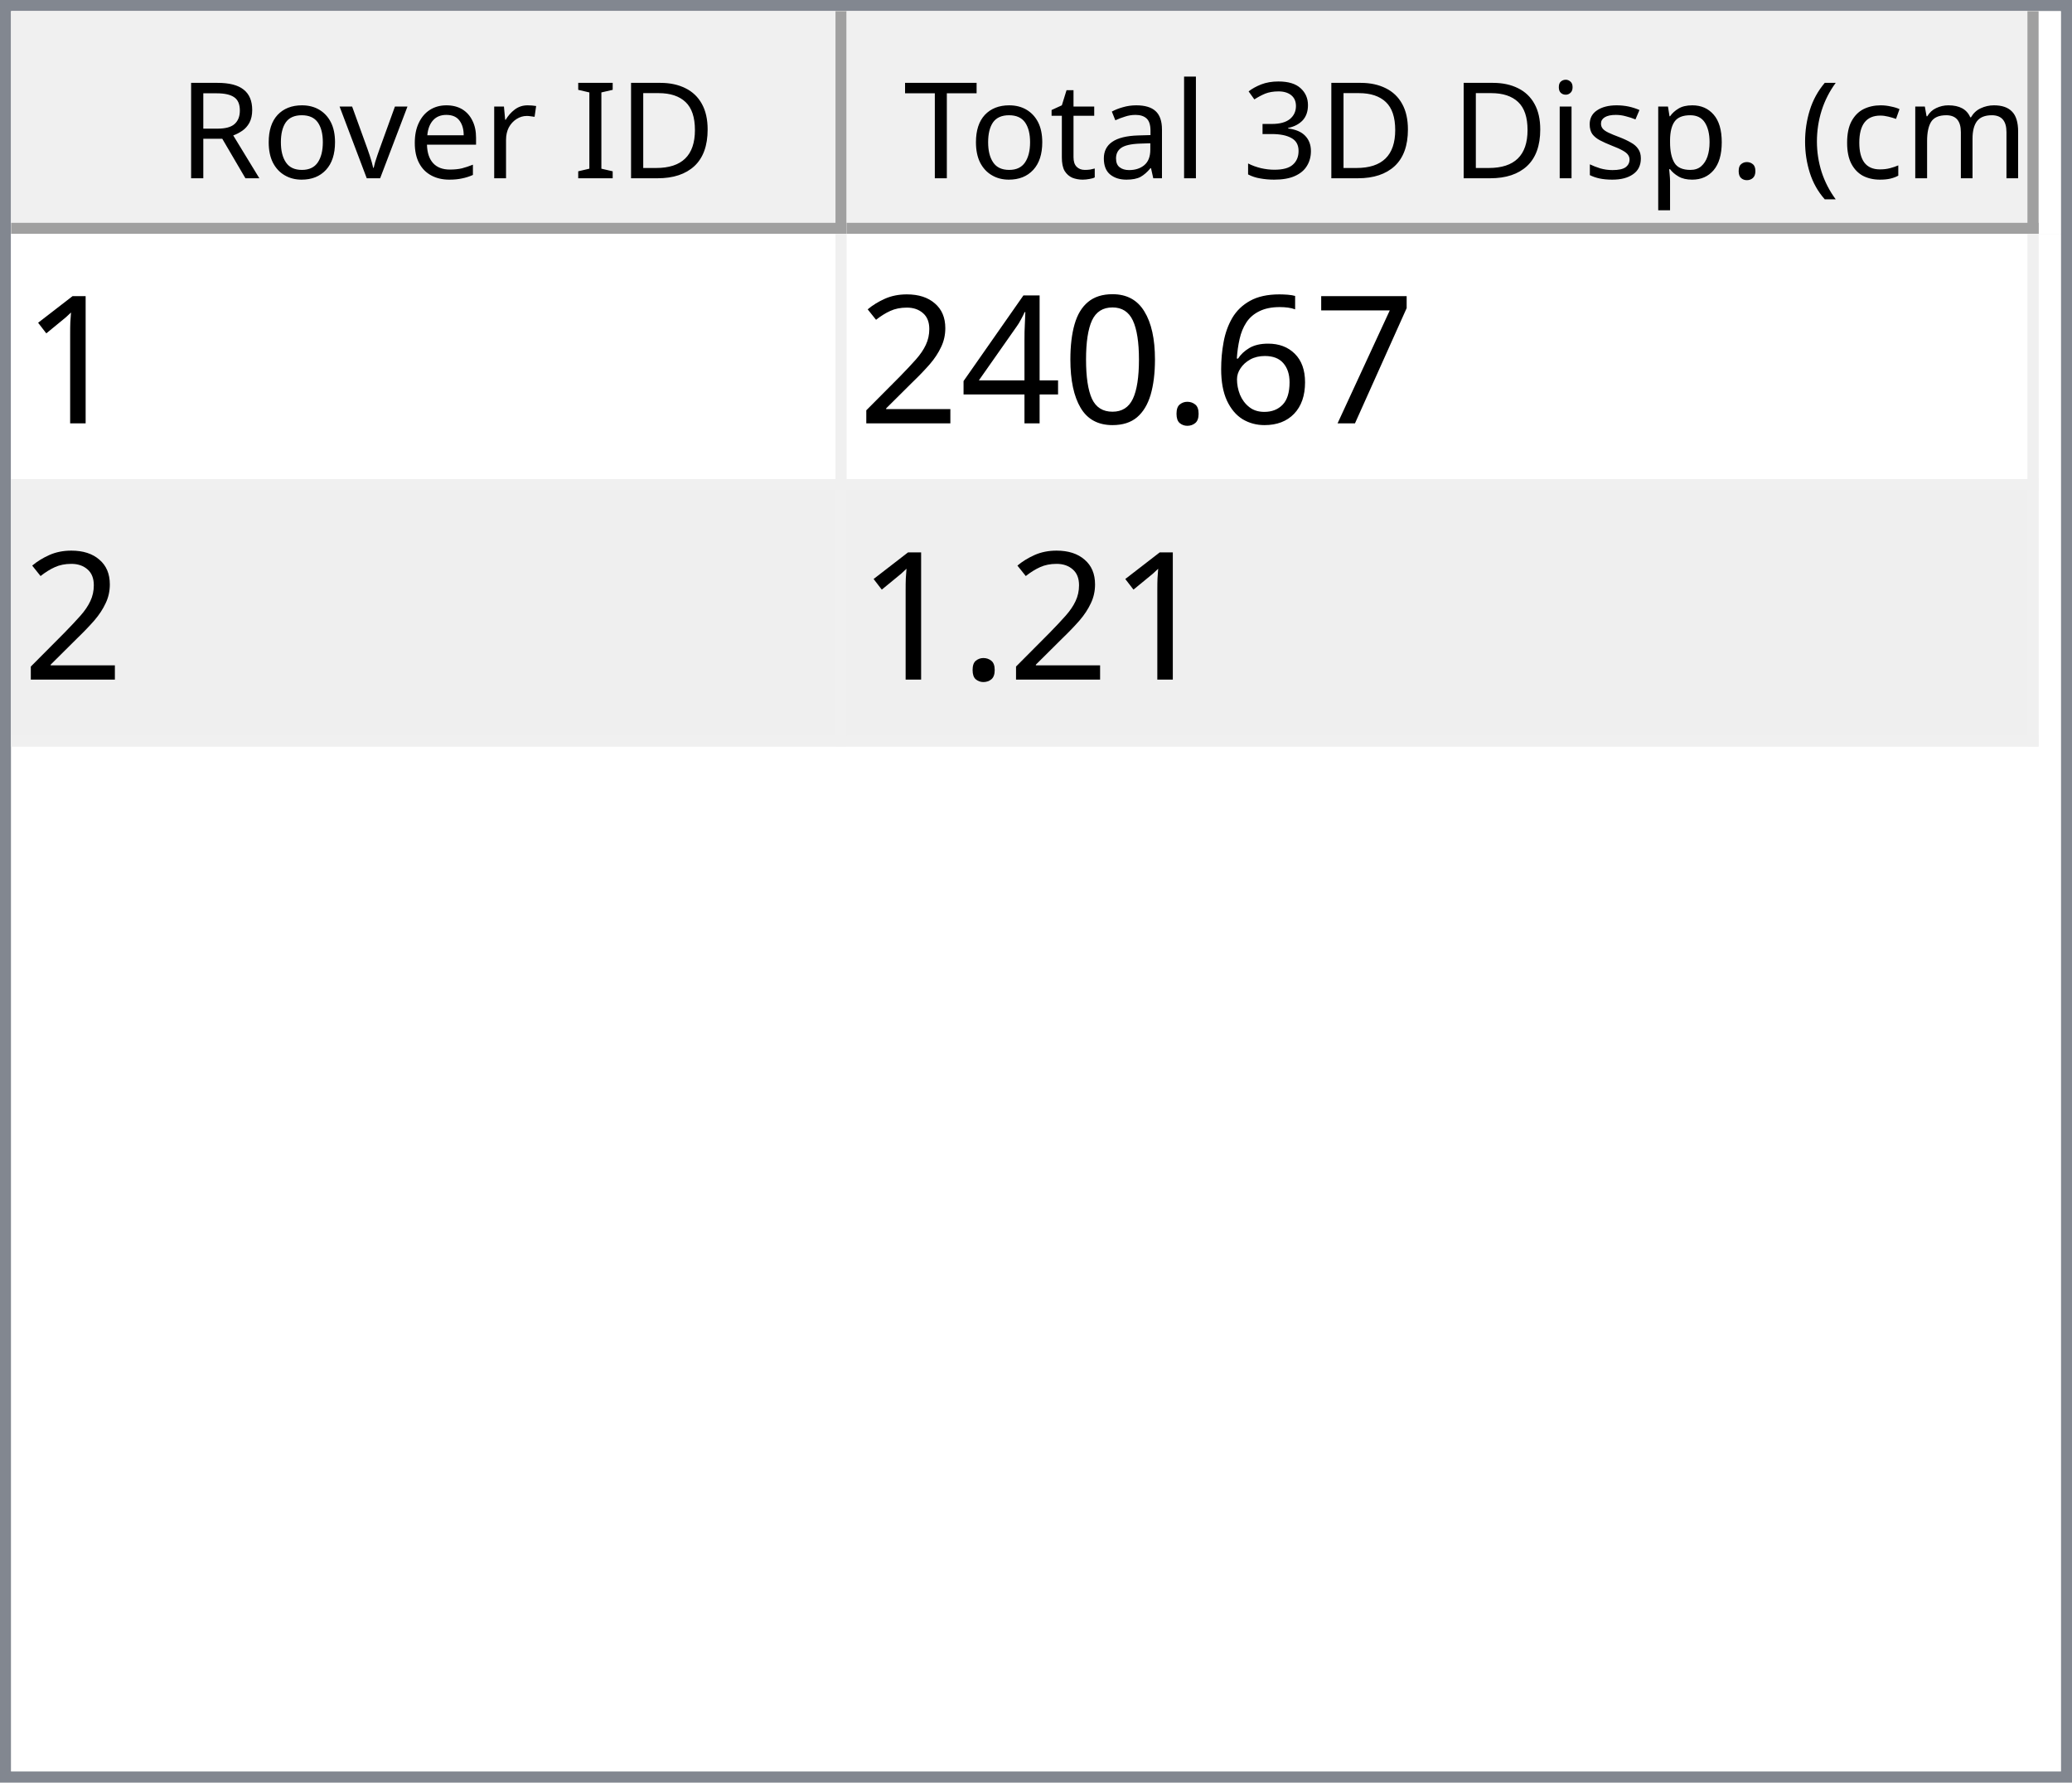
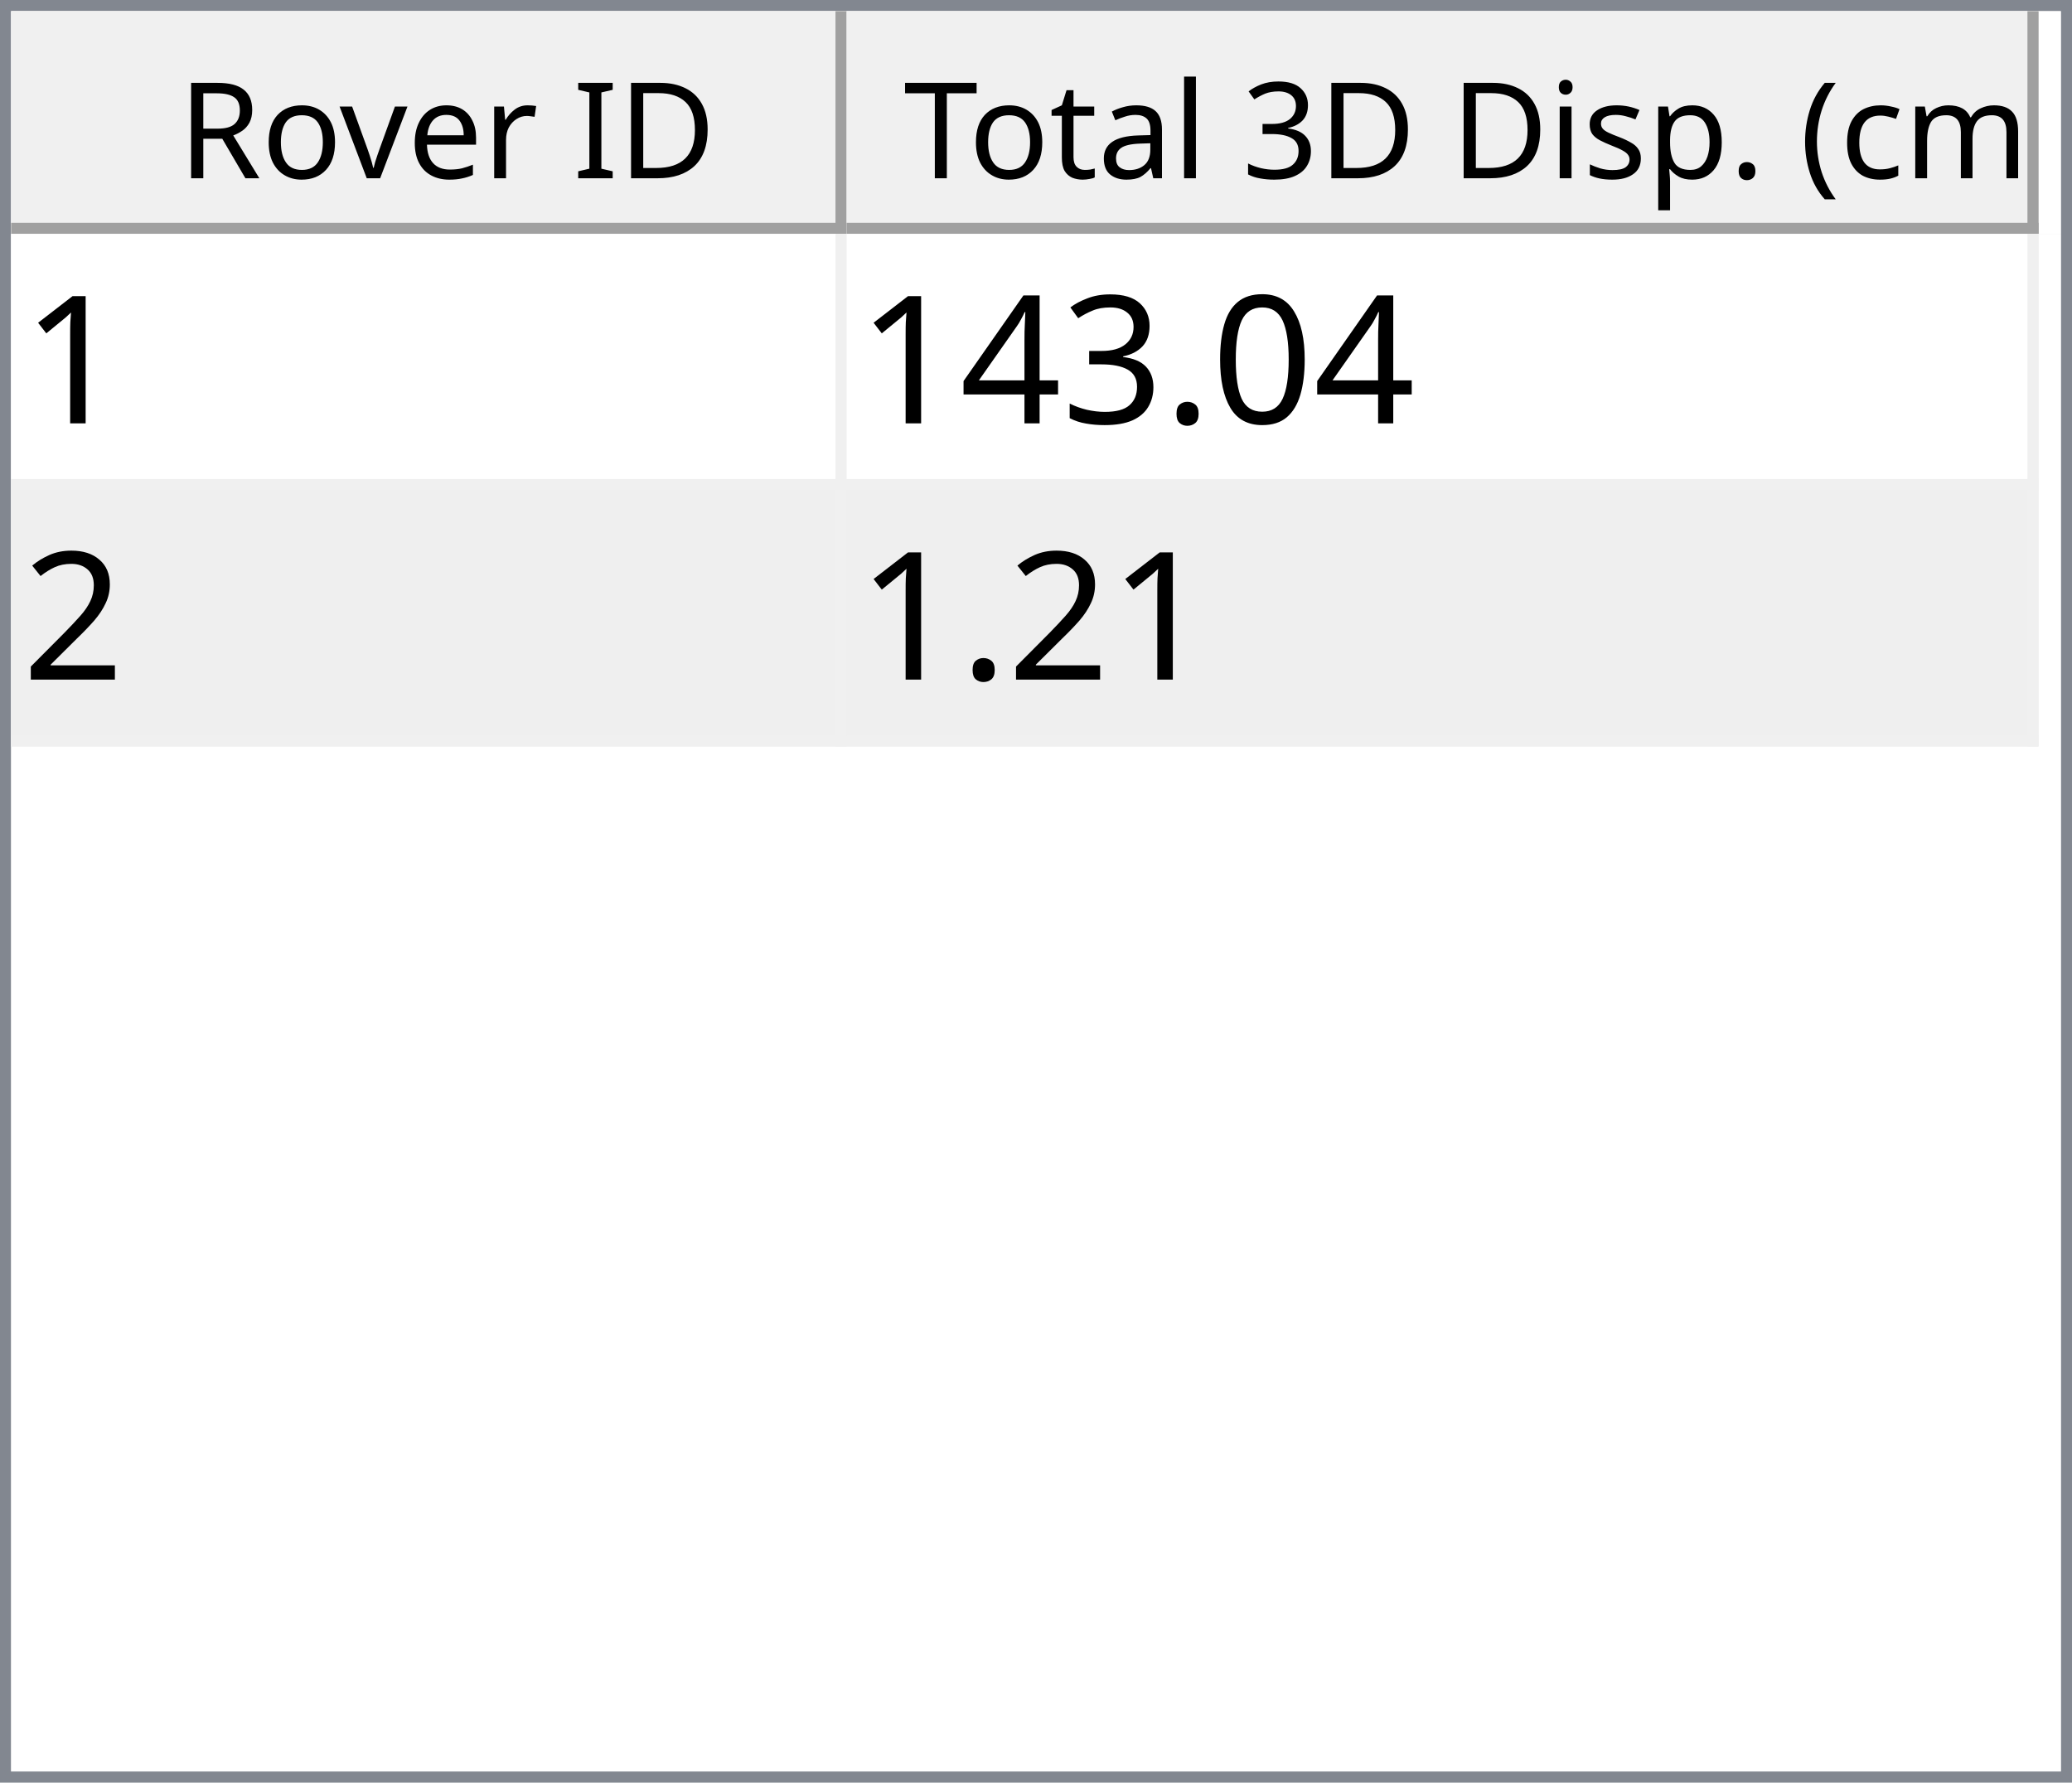
<svg xmlns="http://www.w3.org/2000/svg" style="fill-opacity:1; color-rendering:auto; color-interpolation:auto; text-rendering:auto; stroke:black; stroke-linecap:square; stroke-miterlimit:10; shape-rendering:auto; stroke-opacity:1; fill:black; stroke-dasharray:none; font-weight:normal; stroke-width:1; font-family:'Dialog'; font-style:normal; stroke-linejoin:miter; font-size:12px; stroke-dashoffset:0; image-rendering:auto;" width="186" height="160">
  <defs id="genericDefs" />
  <g>
    <defs id="defs1">
      <clipPath clipPathUnits="userSpaceOnUse" id="clipPath1">
        <path d="M0 0 L186 0 L186 160 L0 160 L0 0 Z" />
      </clipPath>
      <clipPath clipPathUnits="userSpaceOnUse" id="clipPath2">
        <path d="M0 0 L0 160 L186 160 L186 0 Z" />
      </clipPath>
      <clipPath clipPathUnits="userSpaceOnUse" id="clipPath3">
        <path d="M0 0 L0 20 L184 20 L184 0 Z" />
      </clipPath>
      <clipPath clipPathUnits="userSpaceOnUse" id="clipPath4">
        <path d="M0 0 L0 20 L75 20 L75 0 Z" />
      </clipPath>
      <clipPath clipPathUnits="userSpaceOnUse" id="clipPath5">
        <path d="M1 1 L1 19 L74 19 L74 1 Z" />
      </clipPath>
      <clipPath clipPathUnits="userSpaceOnUse" id="clipPath6">
        <path d="M0 0 L0 18 L73 18 L73 0 Z" />
      </clipPath>
      <clipPath clipPathUnits="userSpaceOnUse" id="clipPath7">
        <path d="M-0.5 -0.5 L-0.5 19.5 L74.5 19.5 L74.5 -0.5 Z" />
      </clipPath>
      <clipPath clipPathUnits="userSpaceOnUse" id="clipPath8">
        <path d="M0 0 L0 20 L107 20 L107 0 Z" />
      </clipPath>
      <clipPath clipPathUnits="userSpaceOnUse" id="clipPath9">
        <path d="M1 1 L1 19 L106 19 L106 1 Z" />
      </clipPath>
      <clipPath clipPathUnits="userSpaceOnUse" id="clipPath10">
        <path d="M0 0 L0 18 L105 18 L105 0 Z" />
      </clipPath>
      <clipPath clipPathUnits="userSpaceOnUse" id="clipPath11">
        <path d="M-0.5 -0.5 L-0.5 19.5 L106.5 19.5 L106.5 -0.5 Z" />
      </clipPath>
      <clipPath clipPathUnits="userSpaceOnUse" id="clipPath12">
        <path d="M0 0 L0 138 L184 138 L184 0 Z" />
      </clipPath>
      <clipPath clipPathUnits="userSpaceOnUse" id="clipPath13">
        <path d="M0 0 L0 46 L182 46 L182 0 Z" />
      </clipPath>
      <clipPath clipPathUnits="userSpaceOnUse" id="clipPath14">
        <path d="M-0.5 -0.5 L-0.5 45.5 L181.5 45.5 L181.5 -0.5 Z" />
      </clipPath>
      <clipPath clipPathUnits="userSpaceOnUse" id="clipPath15">
        <path d="M0 0 L0 22 L74 22 L74 0 Z" />
      </clipPath>
      <clipPath clipPathUnits="userSpaceOnUse" id="clipPath16">
        <path d="M0 0 L0 22 L106 22 L106 0 Z" />
      </clipPath>
      <font horiz-adv-x="64.551" id="font1">
        <font-face ascent="107.91" descent="25.098" units-per-em="100" style="font-style:normal; font-family:Segoe UI; font-weight:normal;" />
        <missing-glyph horiz-adv-x="64.551" d="M8.109 0 L8.109 68.266 L56.453 68.266 L56.453 0 L8.109 0 ZM15.328 7.234 L49.219 7.234 L49.219 61.031 L15.328 61.031 L15.328 7.234 Z" />
        <glyph unicode="D" horiz-adv-x="70.117" d="M9.188 0 L9.188 70.016 L28.516 70.016 Q65.531 70.016 65.531 35.891 Q65.531 19.672 55.25 9.836 Q44.969 0 27.734 0 L9.188 0 ZM17.391 62.594 L17.391 7.422 L27.828 7.422 Q41.609 7.422 49.273 14.797 Q56.938 22.172 56.938 35.688 Q56.938 62.594 28.328 62.594 L17.391 62.594 Z" />
        <glyph unicode="I" horiz-adv-x="26.611" d="M17.391 0 L9.188 0 L9.188 70.016 L17.391 70.016 L17.391 0 Z" />
        <glyph unicode=" " horiz-adv-x="27.393" d="" />
        <glyph unicode="r" horiz-adv-x="34.766" d="M34.188 41.891 Q32.078 43.5 28.125 43.5 Q23 43.5 19.555 38.672 Q16.109 33.844 16.109 25.484 L16.109 0 L8.109 0 L8.109 50 L16.109 50 L16.109 39.703 L16.312 39.703 Q18.016 44.969 21.531 47.922 Q25.047 50.875 29.391 50.875 Q32.516 50.875 34.188 50.203 L34.188 41.891 Z" />
        <glyph unicode="e" horiz-adv-x="52.295" d="M48.297 23 L12.984 23 Q13.188 14.656 17.484 10.109 Q21.781 5.562 29.297 5.562 Q37.75 5.562 44.828 11.141 L44.828 3.609 Q38.234 -1.172 27.391 -1.172 Q16.797 -1.172 10.742 5.641 Q4.688 12.453 4.688 24.812 Q4.688 36.469 11.305 43.82 Q17.922 51.172 27.734 51.172 Q37.547 51.172 42.922 44.828 Q48.297 38.484 48.297 27.203 L48.297 23 ZM40.094 29.781 Q40.047 36.719 36.75 40.578 Q33.453 44.438 27.594 44.438 Q21.922 44.438 17.969 40.383 Q14.016 36.328 13.094 29.781 L40.094 29.781 Z" />
        <glyph unicode="v" horiz-adv-x="47.9" d="M47.406 50 L27.484 0 L19.625 0 L0.688 50 L9.469 50 L22.172 13.672 Q23.578 9.672 23.922 6.688 L24.125 6.688 Q24.609 10.453 25.688 13.484 L38.969 50 L47.406 50 Z" />
        <glyph unicode="o" horiz-adv-x="58.594" d="M29 -1.172 Q17.922 -1.172 11.305 5.836 Q4.688 12.844 4.688 24.422 Q4.688 37.016 11.57 44.094 Q18.453 51.172 30.172 51.172 Q41.359 51.172 47.633 44.289 Q53.906 37.406 53.906 25.203 Q53.906 13.234 47.141 6.031 Q40.375 -1.172 29 -1.172 ZM29.594 44.438 Q21.875 44.438 17.383 39.188 Q12.891 33.938 12.891 24.703 Q12.891 15.828 17.43 10.695 Q21.969 5.562 29.594 5.562 Q37.359 5.562 41.531 10.594 Q45.703 15.625 45.703 24.906 Q45.703 34.281 41.531 39.359 Q37.359 44.438 29.594 44.438 Z" />
        <glyph unicode="R" horiz-adv-x="59.814" d="M59.375 0 L49.609 0 L37.891 19.625 Q36.281 22.359 34.766 24.289 Q33.25 26.219 31.664 27.438 Q30.078 28.656 28.25 29.219 Q26.422 29.781 24.125 29.781 L17.391 29.781 L17.391 0 L9.188 0 L9.188 70.016 L30.078 70.016 Q34.672 70.016 38.555 68.867 Q42.438 67.719 45.289 65.375 Q48.141 63.031 49.758 59.547 Q51.375 56.062 51.375 51.375 Q51.375 47.703 50.273 44.656 Q49.172 41.609 47.148 39.211 Q45.125 36.812 42.266 35.133 Q39.406 33.453 35.844 32.516 L35.844 32.328 Q37.594 31.547 38.891 30.547 Q40.188 29.547 41.359 28.18 Q42.531 26.812 43.68 25.078 Q44.828 23.344 46.234 21.047 L59.375 0 ZM17.391 62.594 L17.391 37.203 L28.516 37.203 Q31.594 37.203 34.203 38.133 Q36.812 39.062 38.719 40.797 Q40.625 42.531 41.703 45.047 Q42.781 47.562 42.781 50.688 Q42.781 56.297 39.141 59.445 Q35.5 62.594 28.609 62.594 L17.391 62.594 Z" />
        <glyph unicode=")" horiz-adv-x="30.176" d="M8.297 -15.922 L1.172 -15.922 Q16.406 2.344 16.406 26.812 Q16.406 51.469 1.078 70.016 L8.297 70.016 Q23.531 52.156 23.531 26.703 Q23.531 1.375 8.297 -15.922 Z" />
        <glyph unicode="m" horiz-adv-x="86.133" d="M79.109 0 L71.094 0 L71.094 28.719 Q71.094 37.016 68.531 40.727 Q65.969 44.438 59.906 44.438 Q54.781 44.438 51.195 39.75 Q47.609 35.062 47.609 28.516 L47.609 0 L39.594 0 L39.594 29.688 Q39.594 44.438 28.219 44.438 Q22.953 44.438 19.531 40.016 Q16.109 35.594 16.109 28.516 L16.109 0 L8.109 0 L8.109 50 L16.109 50 L16.109 42.094 L16.312 42.094 Q21.625 51.172 31.844 51.172 Q36.969 51.172 40.773 48.312 Q44.578 45.453 46 40.828 Q51.562 51.172 62.594 51.172 Q79.109 51.172 79.109 30.812 L79.109 0 Z" />
        <glyph unicode="c" horiz-adv-x="46.191" d="M42.188 2.297 Q36.422 -1.172 28.516 -1.172 Q17.828 -1.172 11.258 5.789 Q4.688 12.75 4.688 23.828 Q4.688 36.188 11.766 43.68 Q18.844 51.172 30.672 51.172 Q37.25 51.172 42.281 48.734 L42.281 40.531 Q36.719 44.438 30.375 44.438 Q22.703 44.438 17.797 38.945 Q12.891 33.453 12.891 24.516 Q12.891 15.719 17.508 10.641 Q22.125 5.562 29.891 5.562 Q36.422 5.562 42.188 9.906 L42.188 2.297 Z" />
        <glyph unicode="(" horiz-adv-x="30.176" d="M29.109 -15.922 L21.969 -15.922 Q6.844 1.375 6.844 26.703 Q6.844 52.156 21.969 70.016 L29.203 70.016 Q13.875 51.469 13.875 26.812 Q13.875 2.344 29.109 -15.922 Z" />
        <glyph unicode="." horiz-adv-x="21.68" d="M10.891 -1.078 Q8.641 -1.078 7.055 0.539 Q5.469 2.156 5.469 4.391 Q5.469 6.641 7.055 8.273 Q8.641 9.906 10.891 9.906 Q13.188 9.906 14.797 8.273 Q16.406 6.641 16.406 4.391 Q16.406 2.156 14.797 0.539 Q13.188 -1.078 10.891 -1.078 Z" />
        <glyph unicode="p" horiz-adv-x="58.789" d="M16.312 7.234 L16.109 7.234 L16.109 -23 L8.109 -23 L8.109 50 L16.109 50 L16.109 41.219 L16.312 41.219 Q22.219 51.172 33.594 51.172 Q43.266 51.172 48.688 44.461 Q54.109 37.75 54.109 26.469 Q54.109 13.922 48 6.375 Q41.891 -1.172 31.297 -1.172 Q21.578 -1.172 16.312 7.234 ZM16.109 27.391 L16.109 20.406 Q16.109 14.203 20.141 9.883 Q24.172 5.562 30.375 5.562 Q37.641 5.562 41.773 11.133 Q45.906 16.703 45.906 26.609 Q45.906 34.969 42.047 39.703 Q38.188 44.438 31.594 44.438 Q24.609 44.438 20.359 39.578 Q16.109 34.719 16.109 27.391 Z" />
        <glyph unicode="s" horiz-adv-x="42.432" d="M5.078 1.812 L5.078 10.406 Q11.625 5.562 19.484 5.562 Q30.031 5.562 30.031 12.594 Q30.031 14.594 29.125 15.992 Q28.219 17.391 26.68 18.461 Q25.141 19.531 23.07 20.383 Q21 21.234 18.609 22.172 Q15.281 23.484 12.766 24.828 Q10.25 26.172 8.57 27.859 Q6.891 29.547 6.031 31.695 Q5.172 33.844 5.172 36.719 Q5.172 40.234 6.789 42.945 Q8.406 45.656 11.086 47.484 Q13.766 49.312 17.211 50.242 Q20.656 51.172 24.312 51.172 Q30.812 51.172 35.938 48.922 L35.938 40.828 Q30.422 44.438 23.25 44.438 Q21 44.438 19.195 43.922 Q17.391 43.406 16.094 42.477 Q14.797 41.547 14.086 40.258 Q13.375 38.969 13.375 37.406 Q13.375 35.453 14.086 34.133 Q14.797 32.812 16.164 31.789 Q17.531 30.766 19.484 29.938 Q21.438 29.109 23.922 28.125 Q27.25 26.859 29.883 25.516 Q32.516 24.172 34.375 22.484 Q36.234 20.797 37.234 18.602 Q38.234 16.406 38.234 13.375 Q38.234 9.672 36.602 6.938 Q34.969 4.203 32.234 2.398 Q29.5 0.594 25.93 -0.289 Q22.359 -1.172 18.453 -1.172 Q10.75 -1.172 5.078 1.812 Z" />
        <glyph unicode="i" horiz-adv-x="24.219" d="M12.203 62.703 Q10.062 62.703 8.547 64.164 Q7.031 65.625 7.031 67.875 Q7.031 70.125 8.547 71.609 Q10.062 73.094 12.203 73.094 Q14.406 73.094 15.945 71.609 Q17.484 70.125 17.484 67.875 Q17.484 65.719 15.945 64.211 Q14.406 62.703 12.203 62.703 ZM16.109 0 L8.109 0 L8.109 50 L16.109 50 L16.109 0 Z" />
        <glyph unicode="3" horiz-adv-x="53.906" d="M46.531 19.828 Q46.531 15.094 44.75 11.211 Q42.969 7.328 39.719 4.57 Q36.469 1.812 31.93 0.297 Q27.391 -1.219 21.922 -1.219 Q11.922 -1.219 6 2.594 L6 11.188 Q13.094 5.609 22.219 5.609 Q25.875 5.609 28.828 6.539 Q31.781 7.469 33.906 9.227 Q36.031 10.984 37.18 13.477 Q38.328 15.969 38.328 19.094 Q38.328 32.812 18.797 32.812 L12.984 32.812 L12.984 39.594 L18.5 39.594 Q35.797 39.594 35.797 52.484 Q35.797 64.406 22.609 64.406 Q15.188 64.406 8.688 59.422 L8.688 67.188 Q15.375 71.188 24.609 71.188 Q29 71.188 32.57 69.969 Q36.141 68.75 38.68 66.555 Q41.219 64.359 42.609 61.281 Q44 58.203 44 54.5 Q44 40.672 30.031 36.719 L30.031 36.531 Q33.594 36.141 36.625 34.797 Q39.656 33.453 41.852 31.305 Q44.047 29.156 45.289 26.25 Q46.531 23.344 46.531 19.828 Z" />
        <glyph unicode="l" horiz-adv-x="24.219" d="M16.109 0 L8.109 0 L8.109 74.031 L16.109 74.031 L16.109 0 Z" />
        <glyph unicode="a" horiz-adv-x="50.879" d="M43.891 0 L35.891 0 L35.891 7.812 L35.688 7.812 Q30.469 -1.172 20.312 -1.172 Q12.844 -1.172 8.617 2.781 Q4.391 6.734 4.391 13.281 Q4.391 27.297 20.906 29.594 L35.891 31.688 Q35.891 44.438 25.594 44.438 Q16.547 44.438 9.281 38.281 L9.281 46.484 Q16.656 51.172 26.266 51.172 Q43.891 51.172 43.891 32.516 L43.891 0 ZM35.891 25.297 L23.828 23.641 Q18.266 22.859 15.43 20.875 Q12.594 18.891 12.594 13.875 Q12.594 10.203 15.211 7.883 Q17.828 5.562 22.172 5.562 Q28.125 5.562 32.008 9.742 Q35.891 13.922 35.891 20.312 L35.891 25.297 Z" />
        <glyph unicode="t" horiz-adv-x="33.887" d="M31.297 0.484 Q28.469 -1.078 23.828 -1.078 Q10.688 -1.078 10.688 13.578 L10.688 43.172 L2.094 43.172 L2.094 50 L10.688 50 L10.688 62.203 L18.703 64.797 L18.703 50 L31.297 50 L31.297 43.172 L18.703 43.172 L18.703 14.984 Q18.703 9.969 20.414 7.82 Q22.125 5.672 26.078 5.672 Q29.109 5.672 31.297 7.328 L31.297 0.484 Z" />
        <glyph unicode="T" horiz-adv-x="52.393" d="M50.594 62.594 L30.375 62.594 L30.375 0 L22.172 0 L22.172 62.594 L2 62.594 L2 70.016 L50.594 70.016 L50.594 62.594 Z" />
      </font>
      <font horiz-adv-x="75.0" id="font2">
        <font-face ascent="100.537" descent="21.973" units-per-em="100" style="font-style:normal; font-family:sans-serif; font-weight:normal;" />
        <missing-glyph horiz-adv-x="75.0" d="M12.5 0 L12.5 62.5 L62.5 62.5 L62.5 0 L12.5 0 ZM14.062 1.562 L60.938 1.562 L60.938 60.938 L14.062 60.938 L14.062 1.562 Z" />
        <glyph unicode="1" horiz-adv-x="55.615" d="M37.25 0 L28.469 0 L28.469 56 Q25.297 52.984 20.141 49.953 Q14.984 46.922 10.891 45.406 L10.891 53.906 Q18.266 57.375 23.781 62.305 Q29.297 67.234 31.594 71.875 L37.25 71.875 L37.25 0 Z" />
-         <glyph unicode="7" horiz-adv-x="55.615" d="M4.734 62.203 L4.734 70.656 L51.078 70.656 L51.078 63.812 Q44.234 56.547 37.523 44.484 Q30.812 32.422 27.156 19.672 Q24.516 10.688 23.781 0 L14.75 0 Q14.891 8.453 18.062 20.414 Q21.234 32.375 27.172 43.484 Q33.109 54.594 39.797 62.203 L4.734 62.203 Z" />
-         <glyph unicode="6" horiz-adv-x="55.615" d="M49.75 54.047 L41.016 53.375 Q39.844 58.547 37.703 60.891 Q34.125 64.656 28.906 64.656 Q24.703 64.656 21.531 62.312 Q17.391 59.281 14.992 53.469 Q12.594 47.656 12.5 36.922 Q15.672 41.75 20.266 44.094 Q24.859 46.438 29.891 46.438 Q38.672 46.438 44.852 39.969 Q51.031 33.5 51.031 23.25 Q51.031 16.5 48.125 10.719 Q45.219 4.938 40.141 1.859 Q35.062 -1.219 28.609 -1.219 Q17.625 -1.219 10.695 6.859 Q3.766 14.938 3.766 33.5 Q3.766 54.25 11.422 63.672 Q18.109 71.875 29.438 71.875 Q37.891 71.875 43.289 67.141 Q48.688 62.406 49.75 54.047 ZM13.875 23.188 Q13.875 18.656 15.797 14.508 Q17.719 10.359 21.188 8.18 Q24.656 6 28.469 6 Q34.031 6 38.039 10.492 Q42.047 14.984 42.047 22.703 Q42.047 30.125 38.086 34.398 Q34.125 38.672 28.125 38.672 Q22.172 38.672 18.023 34.398 Q13.875 30.125 13.875 23.188 Z" />
+         <glyph unicode="0" horiz-adv-x="55.615" d="M4.156 35.297 Q4.156 48 6.766 55.742 Q9.375 63.484 14.523 67.68 Q19.672 71.875 27.484 71.875 Q33.25 71.875 37.594 69.555 Q41.938 67.234 44.773 62.867 Q47.609 58.5 49.219 52.227 Q50.828 45.953 50.828 35.297 Q50.828 22.703 48.242 14.969 Q45.656 7.234 40.508 3.008 Q35.359 -1.219 27.484 -1.219 Q17.141 -1.219 11.234 6.203 Q4.156 15.141 4.156 35.297 ZM13.188 35.297 Q13.188 17.672 17.312 11.836 Q21.438 6 27.484 6 Q33.547 6 37.672 11.859 Q41.797 17.719 41.797 35.297 Q41.797 52.984 37.672 58.789 Q33.547 64.594 27.391 64.594 Q21.344 64.594 17.719 59.469 Q13.188 52.938 13.188 35.297 Z" />
        <glyph unicode="." horiz-adv-x="27.783" d="M9.078 0 L9.078 10.016 L19.094 10.016 L19.094 0 L9.078 0 Z" />
-         <glyph unicode="0" horiz-adv-x="55.615" d="M4.156 35.297 Q4.156 48 6.766 55.742 Q9.375 63.484 14.523 67.68 Q19.672 71.875 27.484 71.875 Q33.25 71.875 37.594 69.555 Q41.938 67.234 44.773 62.867 Q47.609 58.5 49.219 52.227 Q50.828 45.953 50.828 35.297 Q50.828 22.703 48.242 14.969 Q45.656 7.234 40.508 3.008 Q35.359 -1.219 27.484 -1.219 Q17.141 -1.219 11.234 6.203 Q4.156 15.141 4.156 35.297 ZM13.188 35.297 Q13.188 17.672 17.312 11.836 Q21.438 6 27.484 6 Q33.547 6 37.672 11.859 Q41.797 17.719 41.797 35.297 Q41.797 52.984 37.672 58.789 Q33.547 64.594 27.391 64.594 Q21.344 64.594 17.719 59.469 Q13.188 52.938 13.188 35.297 Z" />
+         <glyph unicode="3" horiz-adv-x="55.615" d="M4.203 18.891 L12.984 20.062 Q14.5 12.594 18.141 9.297 Q21.781 6 27 6 Q33.203 6 37.477 10.297 Q41.75 14.594 41.75 20.953 Q41.75 27 37.797 30.93 Q33.844 34.859 27.734 34.859 Q25.25 34.859 21.531 33.891 L22.516 41.609 Q23.391 41.5 23.922 41.5 Q29.547 41.5 34.039 44.43 Q38.531 47.359 38.531 53.469 Q38.531 58.297 35.258 61.477 Q31.984 64.656 26.812 64.656 Q21.688 64.656 18.266 61.43 Q14.844 58.203 13.875 51.766 L5.078 53.328 Q6.688 62.156 12.398 67.016 Q18.109 71.875 26.609 71.875 Q32.469 71.875 37.398 69.359 Q42.328 66.844 44.945 62.5 Q47.562 58.156 47.562 53.266 Q47.562 48.641 45.07 44.828 Q42.578 41.016 37.703 38.766 Q44.047 37.312 47.562 32.695 Q51.078 28.078 51.078 21.141 Q51.078 11.766 44.242 5.25 Q37.406 -1.266 26.953 -1.266 Q17.531 -1.266 11.305 4.352 Q5.078 9.969 4.203 18.891 Z" />
        <glyph unicode="4" horiz-adv-x="55.615" d="M32.328 0 L32.328 17.141 L1.266 17.141 L1.266 25.203 L33.938 71.578 L41.109 71.578 L41.109 25.203 L50.781 25.203 L50.781 17.141 L41.109 17.141 L41.109 0 L32.328 0 ZM32.328 25.203 L32.328 57.469 L9.906 25.203 L32.328 25.203 Z" />
        <glyph unicode="2" horiz-adv-x="55.615" d="M50.344 8.453 L50.344 0 L3.031 0 Q2.938 3.172 4.047 6.109 Q5.859 10.938 9.836 15.625 Q13.812 20.312 21.344 26.469 Q33.016 36.031 37.117 41.625 Q41.219 47.219 41.219 52.203 Q41.219 57.422 37.477 61.008 Q33.734 64.594 27.734 64.594 Q21.391 64.594 17.578 60.789 Q13.766 56.984 13.719 50.25 L4.688 51.172 Q5.609 61.281 11.664 66.578 Q17.719 71.875 27.938 71.875 Q38.234 71.875 44.242 66.164 Q50.25 60.453 50.25 52 Q50.25 47.703 48.492 43.555 Q46.734 39.406 42.656 34.812 Q38.578 30.219 29.109 22.219 Q21.188 15.578 18.945 13.211 Q16.703 10.844 15.234 8.453 L50.344 8.453 Z" />
      </font>
    </defs>
    <g style="fill:white; stroke:white;">
      <rect x="0" y="0" width="186" style="clip-path:url(#clipPath1); stroke:none;" height="160" />
    </g>
    <g style="fill:white; text-rendering:optimizeSpeed; color-rendering:optimizeSpeed; image-rendering:optimizeSpeed; shape-rendering:crispEdges; stroke:white; color-interpolation:sRGB;">
      <rect x="0" width="186" height="160" y="0" style="stroke:none;" />
      <path style="stroke:none;" d="M0 160 L186 160 L186 0 L0 0 Z" />
    </g>
    <g style="fill:rgb(240,240,240); font-family:'Segoe UI'; stroke:rgb(240,240,240);">
      <rect x="0" y="0" width="186" style="clip-path:url(#clipPath2); stroke:none;" height="160" />
    </g>
    <g style="fill:rgb(130,135,144); font-family:'Segoe UI'; stroke:rgb(130,135,144);">
      <path d="M0 0 L186 0 L186 160 L0 160 L0 0 ZM1 1 L185 1 L185 159 L1 159 L1 1 Z" style="fill-rule:evenodd; clip-path:url(#clipPath2); stroke:none;" />
    </g>
    <g style="fill:white; font-family:'Segoe UI'; stroke:white;" transform="translate(1,1)">
      <rect x="0" y="0" width="184" style="clip-path:url(#clipPath3); stroke:none;" height="20" />
    </g>
    <g style="fill:rgb(240,240,240); font-family:'Segoe UI'; stroke:rgb(240,240,240);" transform="translate(1,1)">
      <rect x="0" y="0" width="75" style="clip-path:url(#clipPath4); stroke:none;" height="20" />
    </g>
    <g style="font-family:'Segoe UI';" transform="translate(2,2)">
      <text x="14" xml:space="preserve" y="14" style="clip-path:url(#clipPath6); stroke:none;">Rover ID</text>
    </g>
    <g style="fill:rgb(160,160,160); font-family:'Segoe UI'; stroke:rgb(160,160,160); stroke-linejoin:bevel;" transform="translate(1.5,1.5)">
      <line x1="74" x2="74" y1="0" style="fill:none; clip-path:url(#clipPath7);" y2="19" />
    </g>
    <g style="fill:rgb(160,160,160); font-family:'Segoe UI'; stroke:rgb(160,160,160); stroke-linejoin:bevel;" transform="matrix(1,0,0,1,1,1) translate(0.5,0.5)">
      <line x1="0" x2="74" y1="19" style="fill:none; clip-path:url(#clipPath7);" y2="19" />
    </g>
    <g style="fill:rgb(240,240,240); font-family:'Segoe UI'; stroke:rgb(240,240,240);" transform="translate(76,1)">
      <rect x="0" y="0" width="107" style="clip-path:url(#clipPath8); stroke:none;" height="20" />
    </g>
    <g style="font-family:'Segoe UI';" transform="translate(77,2)">
      <text x="1" xml:space="preserve" y="14" style="clip-path:url(#clipPath10); stroke:none;"> Total 3D Disp. (cm)</text>
    </g>
    <g style="fill:rgb(160,160,160); font-family:'Segoe UI'; stroke:rgb(160,160,160); stroke-linejoin:bevel;" transform="translate(76.5,1.5)">
      <line x1="106" x2="106" y1="0" style="fill:none; clip-path:url(#clipPath11);" y2="19" />
    </g>
    <g style="fill:rgb(160,160,160); font-family:'Segoe UI'; stroke:rgb(160,160,160); stroke-linejoin:bevel;" transform="matrix(1,0,0,1,76,1) translate(0.5,0.5)">
      <line x1="0" x2="106" y1="19" style="fill:none; clip-path:url(#clipPath11);" y2="19" />
    </g>
    <g style="fill:white; font-family:'Segoe UI'; stroke:white;" transform="translate(1,21)">
      <rect x="0" y="0" width="184" style="clip-path:url(#clipPath12); stroke:none;" height="138" />
    </g>
    <g style="fill:rgb(240,240,240); font-size:16px; font-family:sans-serif; stroke:rgb(240,240,240);" transform="translate(1,21)">
      <rect x="0" y="0" width="182" style="clip-path:url(#clipPath13); stroke:none;" height="46" />
      <line transform="translate(0.5,0.5)" x1="0" x2="181" y1="22" style="clip-path:url(#clipPath14); fill:none; stroke-linejoin:bevel;" y2="22" />
    </g>
    <g transform="matrix(1,0,0,1,1,21) translate(0.5,0.5)" style="fill:rgb(240,240,240); font-size:16px; font-family:sans-serif; stroke:rgb(240,240,240); stroke-linejoin:bevel;">
      <line x1="0" x2="181" y1="45" style="fill:none; clip-path:url(#clipPath14);" y2="45" />
    </g>
    <g transform="matrix(1,0,0,1,1,21) translate(0.5,0.5)" style="fill:rgb(240,240,240); font-size:16px; font-family:sans-serif; stroke:rgb(240,240,240); stroke-linejoin:bevel;">
      <line x1="74" x2="74" y1="0" style="fill:none; clip-path:url(#clipPath14);" y2="45" />
    </g>
    <g transform="matrix(1,0,0,1,1,21) translate(0.5,0.5)" style="fill:rgb(240,240,240); font-size:16px; font-family:sans-serif; stroke:rgb(240,240,240); stroke-linejoin:bevel;">
      <line x1="181" x2="181" y1="0" style="fill:none; clip-path:url(#clipPath14);" y2="45" />
    </g>
    <g style="fill:white; font-size:16px; font-family:sans-serif; stroke:white;" transform="matrix(1,0,0,1,1,21)">
      <rect x="0" y="0" width="74" style="clip-path:url(#clipPath15); stroke:none;" height="22" />
      <text x="1" y="17" style="fill:black; clip-path:url(#clipPath15); stroke:none;" xml:space="preserve">1</text>
    </g>
    <g style="fill:white; font-size:16px; font-family:sans-serif; stroke:white;" transform="matrix(1,0,0,1,1,21) translate(75,0)">
      <rect x="0" y="0" width="106" style="clip-path:url(#clipPath16); stroke:none;" height="22" />
-       <text x="1" y="17" style="fill:black; clip-path:url(#clipPath16); stroke:none;" xml:space="preserve">240.67</text>
+       <text x="1" y="17" style="fill:black; clip-path:url(#clipPath16); stroke:none;" xml:space="preserve">143.04</text>
    </g>
    <g style="fill:rgb(239,239,239); font-size:16px; font-family:sans-serif; stroke:rgb(239,239,239);" transform="matrix(1,0,0,1,1,21) translate(0,23)">
      <rect x="0" y="0" width="74" style="clip-path:url(#clipPath15); stroke:none;" height="22" />
      <text x="1" y="17" style="fill:black; clip-path:url(#clipPath15); stroke:none;" xml:space="preserve">2</text>
    </g>
    <g style="fill:rgb(239,239,239); font-size:16px; font-family:sans-serif; stroke:rgb(239,239,239);" transform="matrix(1,0,0,1,1,21) translate(75,23)">
      <rect x="0" y="0" width="106" style="clip-path:url(#clipPath16); stroke:none;" height="22" />
      <text x="1" y="17" style="fill:black; clip-path:url(#clipPath16); stroke:none;" xml:space="preserve">1.21</text>
    </g>
  </g>
</svg>
